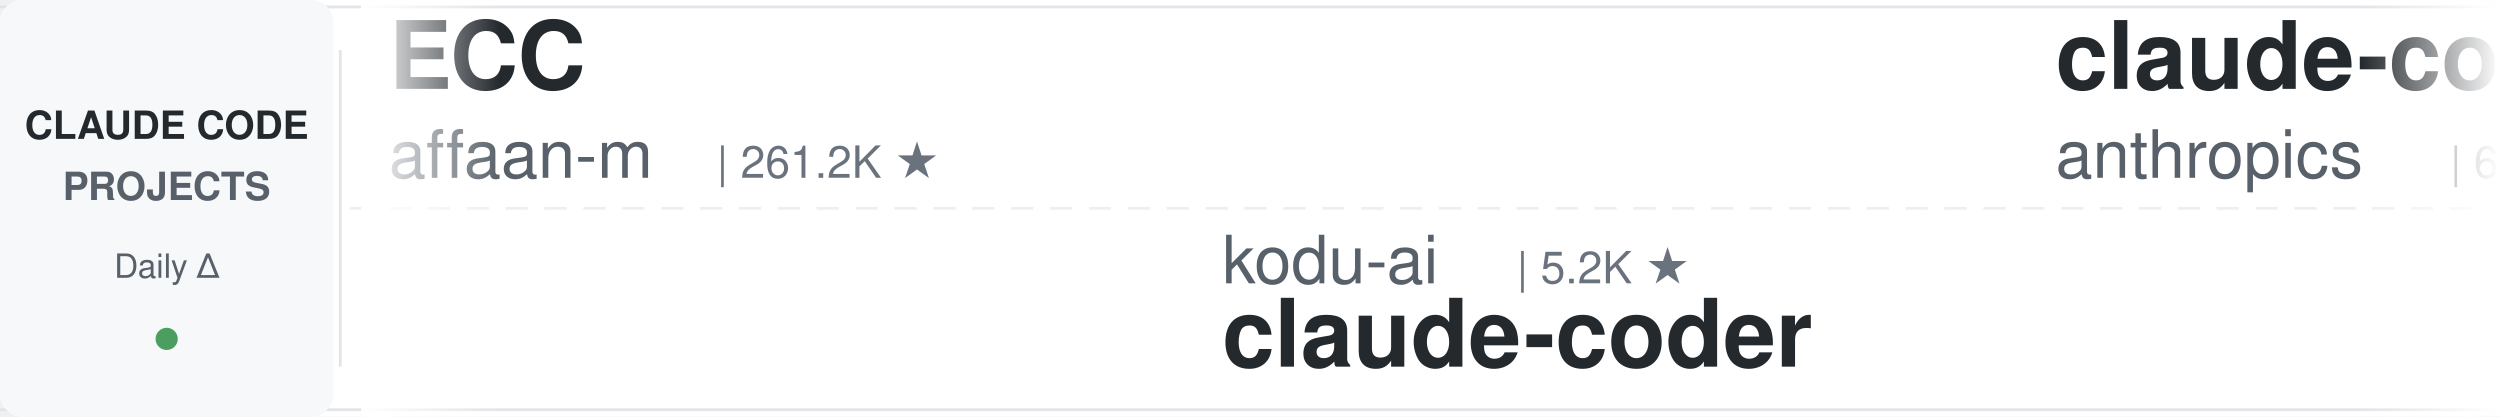
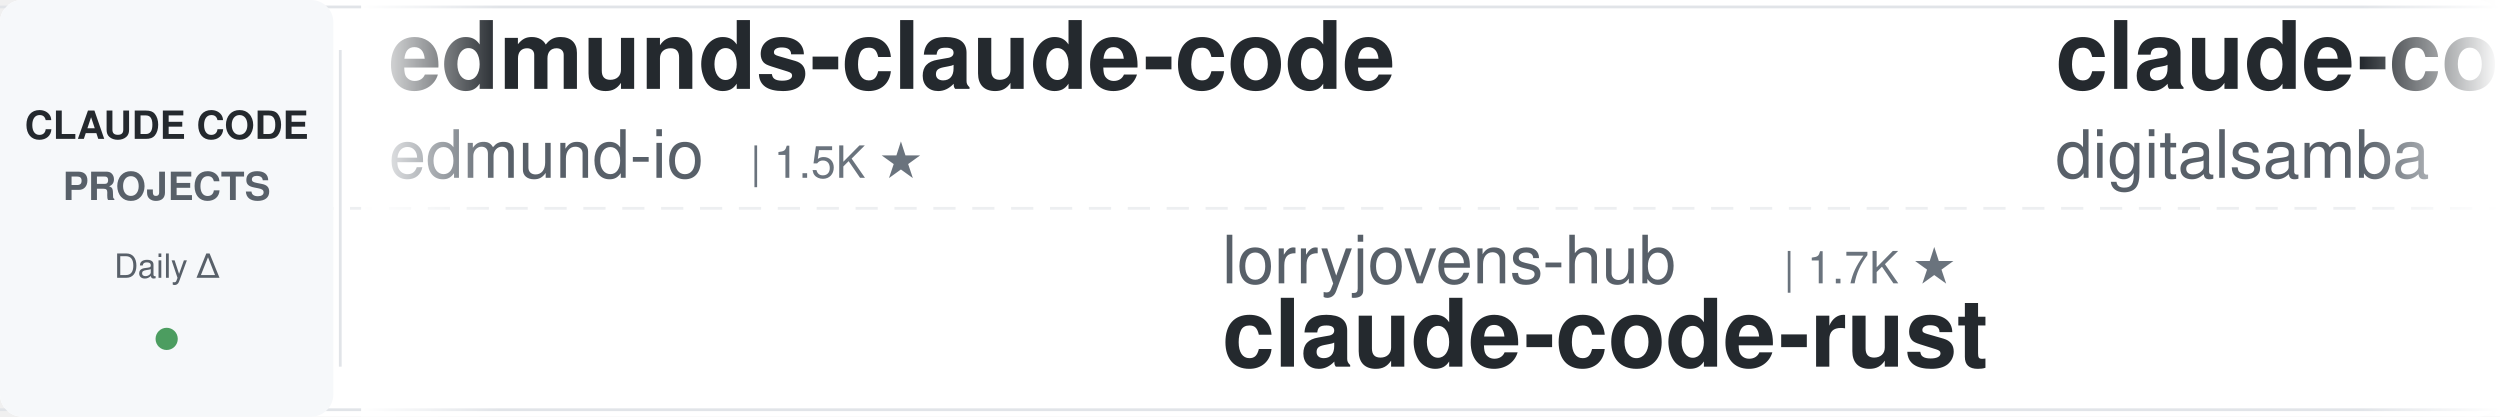
<svg xmlns="http://www.w3.org/2000/svg" width="900" height="150">
  <defs>
    <linearGradient id="leftFade" x1="0%" y1="0%" x2="100%" y2="0%">
      <stop offset="0%" style="stop-color:#ffffff;stop-opacity:1" />
      <stop offset="100%" style="stop-color:#ffffff;stop-opacity:0" />
    </linearGradient>
    <linearGradient id="rightFade" x1="0%" y1="0%" x2="100%" y2="0%">
      <stop offset="0%" style="stop-color:#ffffff;stop-opacity:0" />
      <stop offset="100%" style="stop-color:#ffffff;stop-opacity:1" />
    </linearGradient>
  </defs>
  <rect width="900" height="150" fill="#ffffff" rx="8" />
  <rect x="0" y="2" width="900" height="1" fill="#e1e4e8" />
  <rect x="0" y="147" width="900" height="1" fill="#e1e4e8" />
  <line x1="0" y1="75" x2="900" y2="75" stroke="#e1e4e8" stroke-width="1" stroke-dasharray="8 6" opacity="0.6" />
  <rect x="0" y="0" width="120" height="150" fill="#f6f8fa" rx="8" />
  <text x="60" y="50" font-family="-apple-system, BlinkMacSystemFont, 'Segoe UI', Helvetica, Arial, sans-serif" font-size="14" font-weight="600" fill="#24292e" text-anchor="middle">CLAUDE CODE</text>
  <text x="60" y="72" font-family="-apple-system, BlinkMacSystemFont, 'Segoe UI', Helvetica, Arial, sans-serif" font-size="14" font-weight="600" fill="#586069" text-anchor="middle">PROJECTS</text>
  <text x="60" y="100" font-family="-apple-system, BlinkMacSystemFont, 'Segoe UI', Helvetica, Arial, sans-serif" font-size="12" font-weight="500" fill="#586069" text-anchor="middle">Daily Δ</text>
  <circle cx="60" cy="122" r="4" fill="#22863a" opacity="0.8" />
  <rect x="122" y="18" width="1" height="114" fill="#e1e4e8" />
  <clipPath id="tickerClip">
    <rect x="130" y="0" width="770" height="150" />
  </clipPath>
  <g clip-path="url(#tickerClip)">
    <g id="tickerItems">
      <animateTransform attributeName="transform" attributeType="XML" type="translate" from="0 0" to="-3000 0" dur="54s" repeatCount="indefinite" />
      <g transform="translate(0, 0)">
-         <text x="140" y="32" font-family="-apple-system, BlinkMacSystemFont, 'Segoe UI', Helvetica, Arial, sans-serif" font-size="34" font-weight="600" fill="#24292e">ECC</text>
-         <text x="140" y="64" font-family="-apple-system, BlinkMacSystemFont, 'Segoe UI', Helvetica, Arial, sans-serif" font-size="24" font-weight="400" fill="#586069">affaan-m</text>
-         <text x="258" y="64" font-family="-apple-system, BlinkMacSystemFont, 'Segoe UI', Helvetica, Arial, sans-serif" font-size="16" font-weight="500" fill="#6a737d">| 261.2K ★</text>
+         <text x="140" y="32" font-family="-apple-system, BlinkMacSystemFont, 'Segoe UI', Helvetica, Arial, sans-serif" font-size="34" font-weight="600" fill="#24292e">edmunds-claude-code</text>
+         <text x="140" y="64" font-family="-apple-system, BlinkMacSystemFont, 'Segoe UI', Helvetica, Arial, sans-serif" font-size="24" font-weight="400" fill="#586069">edmund-io</text>
+         <text x="270" y="64" font-family="-apple-system, BlinkMacSystemFont, 'Segoe UI', Helvetica, Arial, sans-serif" font-size="16" font-weight="500" fill="#6a737d">| 1.5K ★</text>
      </g>
      <g transform="translate(300, 0)">
-         <text x="140" y="102" font-family="-apple-system, BlinkMacSystemFont, 'Segoe UI', Helvetica, Arial, sans-serif" font-size="24" font-weight="400" fill="#586069">kodu-ai</text>
-         <text x="246" y="102" font-family="-apple-system, BlinkMacSystemFont, 'Segoe UI', Helvetica, Arial, sans-serif" font-size="16" font-weight="500" fill="#6a737d">| 5.2K ★</text>
-         <text x="140" y="132" font-family="-apple-system, BlinkMacSystemFont, 'Segoe UI', Helvetica, Arial, sans-serif" font-size="34" font-weight="600" fill="#24292e">claude-coder</text>
+         <text x="140" y="102" font-family="-apple-system, BlinkMacSystemFont, 'Segoe UI', Helvetica, Arial, sans-serif" font-size="24" font-weight="400" fill="#586069">lorryjovens-hub</text>
+         <text x="342" y="102" font-family="-apple-system, BlinkMacSystemFont, 'Segoe UI', Helvetica, Arial, sans-serif" font-size="16" font-weight="500" fill="#6a737d">| 1.7K ★</text>
+         <text x="140" y="132" font-family="-apple-system, BlinkMacSystemFont, 'Segoe UI', Helvetica, Arial, sans-serif" font-size="34" font-weight="600" fill="#24292e">claude-code-rust</text>
      </g>
      <g transform="translate(600, 0)">
-         <text x="140" y="32" font-family="-apple-system, BlinkMacSystemFont, 'Segoe UI', Helvetica, Arial, sans-serif" font-size="34" font-weight="600" fill="#24292e">claude-code-security-rev...</text>
-         <text x="140" y="64" font-family="-apple-system, BlinkMacSystemFont, 'Segoe UI', Helvetica, Arial, sans-serif" font-size="24" font-weight="400" fill="#586069">anthropics</text>
-         <text x="282" y="64" font-family="-apple-system, BlinkMacSystemFont, 'Segoe UI', Helvetica, Arial, sans-serif" font-size="16" font-weight="500" fill="#6a737d">| 6.2K ★</text>
+         <text x="140" y="32" font-family="-apple-system, BlinkMacSystemFont, 'Segoe UI', Helvetica, Arial, sans-serif" font-size="34" font-weight="600" fill="#24292e">claude-code-video-toolki...</text>
+         <text x="140" y="64" font-family="-apple-system, BlinkMacSystemFont, 'Segoe UI', Helvetica, Arial, sans-serif" font-size="24" font-weight="400" fill="#586069">digitalsamba</text>
+         <text x="306" y="64" font-family="-apple-system, BlinkMacSystemFont, 'Segoe UI', Helvetica, Arial, sans-serif" font-size="16" font-weight="500" fill="#6a737d">| 2.1K ★</text>
      </g>
      <g transform="translate(900, 0)">
-         <text x="140" y="102" font-family="-apple-system, BlinkMacSystemFont, 'Segoe UI', Helvetica, Arial, sans-serif" font-size="24" font-weight="400" fill="#586069">anthropics</text>
-         <text x="282" y="102" font-family="-apple-system, BlinkMacSystemFont, 'Segoe UI', Helvetica, Arial, sans-serif" font-size="16" font-weight="500" fill="#6a737d">| 986 ★</text>
-         <text x="140" y="132" font-family="-apple-system, BlinkMacSystemFont, 'Segoe UI', Helvetica, Arial, sans-serif" font-size="34" font-weight="600" fill="#24292e">claude-code-base-action</text>
+         <text x="140" y="102" font-family="-apple-system, BlinkMacSystemFont, 'Segoe UI', Helvetica, Arial, sans-serif" font-size="24" font-weight="400" fill="#586069">lintsinghua</text>
+         <text x="294" y="102" font-family="-apple-system, BlinkMacSystemFont, 'Segoe UI', Helvetica, Arial, sans-serif" font-size="16" font-weight="500" fill="#6a737d">| 4.2K ★</text>
+         <text x="140" y="132" font-family="-apple-system, BlinkMacSystemFont, 'Segoe UI', Helvetica, Arial, sans-serif" font-size="34" font-weight="600" fill="#24292e">claude-code-book</text>
      </g>
      <g transform="translate(1200, 0)">
-         <text x="140" y="32" font-family="-apple-system, BlinkMacSystemFont, 'Segoe UI', Helvetica, Arial, sans-serif" font-size="34" font-weight="600" fill="#24292e">claude-code-source-build</text>
-         <text x="140" y="64" font-family="-apple-system, BlinkMacSystemFont, 'Segoe UI', Helvetica, Arial, sans-serif" font-size="24" font-weight="400" fill="#586069">andrew-kramer-inno</text>
-         <text x="378" y="64" font-family="-apple-system, BlinkMacSystemFont, 'Segoe UI', Helvetica, Arial, sans-serif" font-size="16" font-weight="500" fill="#6a737d">| 596 ★</text>
-       </g>
-       <g transform="translate(1500, 0)">
-         <text x="140" y="102" font-family="-apple-system, BlinkMacSystemFont, 'Segoe UI', Helvetica, Arial, sans-serif" font-size="24" font-weight="400" fill="#586069">Maciek-roboblog</text>
-         <text x="342" y="102" font-family="-apple-system, BlinkMacSystemFont, 'Segoe UI', Helvetica, Arial, sans-serif" font-size="16" font-weight="500" fill="#6a737d">| 8.7K ★</text>
-         <text x="140" y="132" font-family="-apple-system, BlinkMacSystemFont, 'Segoe UI', Helvetica, Arial, sans-serif" font-size="34" font-weight="600" fill="#24292e">Claude-Code-Usage-Monito...</text>
-       </g>
-       <g transform="translate(1800, 0)">
-         <text x="140" y="32" font-family="-apple-system, BlinkMacSystemFont, 'Segoe UI', Helvetica, Arial, sans-serif" font-size="34" font-weight="600" fill="#24292e">Claude-Code-Source-Study</text>
-         <text x="140" y="64" font-family="-apple-system, BlinkMacSystemFont, 'Segoe UI', Helvetica, Arial, sans-serif" font-size="24" font-weight="400" fill="#586069">luyao618</text>
-         <text x="258" y="64" font-family="-apple-system, BlinkMacSystemFont, 'Segoe UI', Helvetica, Arial, sans-serif" font-size="16" font-weight="500" fill="#6a737d">| 1.7K ★</text>
-       </g>
-       <g transform="translate(2100, 0)">
-         <text x="140" y="102" font-family="-apple-system, BlinkMacSystemFont, 'Segoe UI', Helvetica, Arial, sans-serif" font-size="24" font-weight="400" fill="#586069">zebbern</text>
-         <text x="246" y="102" font-family="-apple-system, BlinkMacSystemFont, 'Segoe UI', Helvetica, Arial, sans-serif" font-size="16" font-weight="500" fill="#6a737d">| 4.6K ★</text>
-         <text x="140" y="132" font-family="-apple-system, BlinkMacSystemFont, 'Segoe UI', Helvetica, Arial, sans-serif" font-size="34" font-weight="600" fill="#24292e">claude-code-guide</text>
-       </g>
-       <g transform="translate(2400, 0)">
        <text x="140" y="32" font-family="-apple-system, BlinkMacSystemFont, 'Segoe UI', Helvetica, Arial, sans-serif" font-size="34" font-weight="600" fill="#24292e">claude-code-local</text>
        <text x="140" y="64" font-family="-apple-system, BlinkMacSystemFont, 'Segoe UI', Helvetica, Arial, sans-serif" font-size="24" font-weight="400" fill="#586069">nicedreamzapp</text>
        <text x="318" y="64" font-family="-apple-system, BlinkMacSystemFont, 'Segoe UI', Helvetica, Arial, sans-serif" font-size="16" font-weight="500" fill="#6a737d">| 3.3K ★</text>
+       </g>
+       <g transform="translate(1500, 0)">
+         <text x="140" y="102" font-family="-apple-system, BlinkMacSystemFont, 'Segoe UI', Helvetica, Arial, sans-serif" font-size="24" font-weight="400" fill="#586069">jqueryscript</text>
+         <text x="306" y="102" font-family="-apple-system, BlinkMacSystemFont, 'Segoe UI', Helvetica, Arial, sans-serif" font-size="16" font-weight="500" fill="#6a737d">| 517 ★</text>
+         <text x="140" y="132" font-family="-apple-system, BlinkMacSystemFont, 'Segoe UI', Helvetica, Arial, sans-serif" font-size="34" font-weight="600" fill="#24292e">awesome-claude-code</text>
+       </g>
+       <g transform="translate(1800, 0)">
+         <text x="140" y="32" font-family="-apple-system, BlinkMacSystemFont, 'Segoe UI', Helvetica, Arial, sans-serif" font-size="34" font-weight="600" fill="#24292e">claude-code-my-workflow</text>
+         <text x="140" y="64" font-family="-apple-system, BlinkMacSystemFont, 'Segoe UI', Helvetica, Arial, sans-serif" font-size="24" font-weight="400" fill="#586069">pedrohcgs</text>
+         <text x="270" y="64" font-family="-apple-system, BlinkMacSystemFont, 'Segoe UI', Helvetica, Arial, sans-serif" font-size="16" font-weight="500" fill="#6a737d">| 1.6K ★</text>
+       </g>
+       <g transform="translate(2100, 0)">
+         <text x="140" y="102" font-family="-apple-system, BlinkMacSystemFont, 'Segoe UI', Helvetica, Arial, sans-serif" font-size="24" font-weight="400" fill="#586069">AICoderTudou</text>
+         <text x="306" y="102" font-family="-apple-system, BlinkMacSystemFont, 'Segoe UI', Helvetica, Arial, sans-serif" font-size="16" font-weight="500" fill="#6a737d">| 494 ★</text>
+         <text x="140" y="132" font-family="-apple-system, BlinkMacSystemFont, 'Segoe UI', Helvetica, Arial, sans-serif" font-size="34" font-weight="600" fill="#24292e">claude-code-tudou</text>
+       </g>
+       <g transform="translate(2400, 0)">
+         <text x="140" y="32" font-family="-apple-system, BlinkMacSystemFont, 'Segoe UI', Helvetica, Arial, sans-serif" font-size="34" font-weight="600" fill="#24292e">claude-code-workflows</text>
+         <text x="140" y="64" font-family="-apple-system, BlinkMacSystemFont, 'Segoe UI', Helvetica, Arial, sans-serif" font-size="24" font-weight="400" fill="#586069">OneRedOak</text>
+         <text x="270" y="64" font-family="-apple-system, BlinkMacSystemFont, 'Segoe UI', Helvetica, Arial, sans-serif" font-size="16" font-weight="500" fill="#6a737d">| 3.9K ★</text>
      </g>
      <g transform="translate(2700, 0)">
        <text x="140" y="102" font-family="-apple-system, BlinkMacSystemFont, 'Segoe UI', Helvetica, Arial, sans-serif" font-size="24" font-weight="400" fill="#586069">shanraisshan</text>
        <text x="306" y="102" font-family="-apple-system, BlinkMacSystemFont, 'Segoe UI', Helvetica, Arial, sans-serif" font-size="16" font-weight="500" fill="#6a737d">| 66.1K ★</text>
        <text x="140" y="132" font-family="-apple-system, BlinkMacSystemFont, 'Segoe UI', Helvetica, Arial, sans-serif" font-size="34" font-weight="600" fill="#24292e">claude-code-best-practic...</text>
      </g>
      <g transform="translate(3000, 0)">
-         <text x="140" y="32" font-family="-apple-system, BlinkMacSystemFont, 'Segoe UI', Helvetica, Arial, sans-serif" font-size="34" font-weight="600" fill="#24292e">ECC</text>
-         <text x="140" y="64" font-family="-apple-system, BlinkMacSystemFont, 'Segoe UI', Helvetica, Arial, sans-serif" font-size="24" font-weight="400" fill="#586069">affaan-m</text>
-         <text x="258" y="64" font-family="-apple-system, BlinkMacSystemFont, 'Segoe UI', Helvetica, Arial, sans-serif" font-size="16" font-weight="500" fill="#6a737d">| 261.2K ★</text>
+         <text x="140" y="32" font-family="-apple-system, BlinkMacSystemFont, 'Segoe UI', Helvetica, Arial, sans-serif" font-size="34" font-weight="600" fill="#24292e">edmunds-claude-code</text>
+         <text x="140" y="64" font-family="-apple-system, BlinkMacSystemFont, 'Segoe UI', Helvetica, Arial, sans-serif" font-size="24" font-weight="400" fill="#586069">edmund-io</text>
+         <text x="270" y="64" font-family="-apple-system, BlinkMacSystemFont, 'Segoe UI', Helvetica, Arial, sans-serif" font-size="16" font-weight="500" fill="#6a737d">| 1.5K ★</text>
      </g>
      <g transform="translate(3300, 0)">
-         <text x="140" y="102" font-family="-apple-system, BlinkMacSystemFont, 'Segoe UI', Helvetica, Arial, sans-serif" font-size="24" font-weight="400" fill="#586069">kodu-ai</text>
-         <text x="246" y="102" font-family="-apple-system, BlinkMacSystemFont, 'Segoe UI', Helvetica, Arial, sans-serif" font-size="16" font-weight="500" fill="#6a737d">| 5.2K ★</text>
-         <text x="140" y="132" font-family="-apple-system, BlinkMacSystemFont, 'Segoe UI', Helvetica, Arial, sans-serif" font-size="34" font-weight="600" fill="#24292e">claude-coder</text>
+         <text x="140" y="102" font-family="-apple-system, BlinkMacSystemFont, 'Segoe UI', Helvetica, Arial, sans-serif" font-size="24" font-weight="400" fill="#586069">lorryjovens-hub</text>
+         <text x="342" y="102" font-family="-apple-system, BlinkMacSystemFont, 'Segoe UI', Helvetica, Arial, sans-serif" font-size="16" font-weight="500" fill="#6a737d">| 1.7K ★</text>
+         <text x="140" y="132" font-family="-apple-system, BlinkMacSystemFont, 'Segoe UI', Helvetica, Arial, sans-serif" font-size="34" font-weight="600" fill="#24292e">claude-code-rust</text>
      </g>
      <g transform="translate(3600, 0)">
-         <text x="140" y="32" font-family="-apple-system, BlinkMacSystemFont, 'Segoe UI', Helvetica, Arial, sans-serif" font-size="34" font-weight="600" fill="#24292e">claude-code-security-rev...</text>
-         <text x="140" y="64" font-family="-apple-system, BlinkMacSystemFont, 'Segoe UI', Helvetica, Arial, sans-serif" font-size="24" font-weight="400" fill="#586069">anthropics</text>
-         <text x="282" y="64" font-family="-apple-system, BlinkMacSystemFont, 'Segoe UI', Helvetica, Arial, sans-serif" font-size="16" font-weight="500" fill="#6a737d">| 6.2K ★</text>
+         <text x="140" y="32" font-family="-apple-system, BlinkMacSystemFont, 'Segoe UI', Helvetica, Arial, sans-serif" font-size="34" font-weight="600" fill="#24292e">claude-code-video-toolki...</text>
+         <text x="140" y="64" font-family="-apple-system, BlinkMacSystemFont, 'Segoe UI', Helvetica, Arial, sans-serif" font-size="24" font-weight="400" fill="#586069">digitalsamba</text>
+         <text x="306" y="64" font-family="-apple-system, BlinkMacSystemFont, 'Segoe UI', Helvetica, Arial, sans-serif" font-size="16" font-weight="500" fill="#6a737d">| 2.1K ★</text>
      </g>
      <g transform="translate(3900, 0)">
-         <text x="140" y="102" font-family="-apple-system, BlinkMacSystemFont, 'Segoe UI', Helvetica, Arial, sans-serif" font-size="24" font-weight="400" fill="#586069">anthropics</text>
-         <text x="282" y="102" font-family="-apple-system, BlinkMacSystemFont, 'Segoe UI', Helvetica, Arial, sans-serif" font-size="16" font-weight="500" fill="#6a737d">| 986 ★</text>
-         <text x="140" y="132" font-family="-apple-system, BlinkMacSystemFont, 'Segoe UI', Helvetica, Arial, sans-serif" font-size="34" font-weight="600" fill="#24292e">claude-code-base-action</text>
+         <text x="140" y="102" font-family="-apple-system, BlinkMacSystemFont, 'Segoe UI', Helvetica, Arial, sans-serif" font-size="24" font-weight="400" fill="#586069">lintsinghua</text>
+         <text x="294" y="102" font-family="-apple-system, BlinkMacSystemFont, 'Segoe UI', Helvetica, Arial, sans-serif" font-size="16" font-weight="500" fill="#6a737d">| 4.2K ★</text>
+         <text x="140" y="132" font-family="-apple-system, BlinkMacSystemFont, 'Segoe UI', Helvetica, Arial, sans-serif" font-size="34" font-weight="600" fill="#24292e">claude-code-book</text>
      </g>
    </g>
  </g>
  <rect x="130" y="0" width="50" height="150" fill="url(#leftFade)" />
  <rect x="850" y="0" width="50" height="150" fill="url(#rightFade)" />
</svg>
